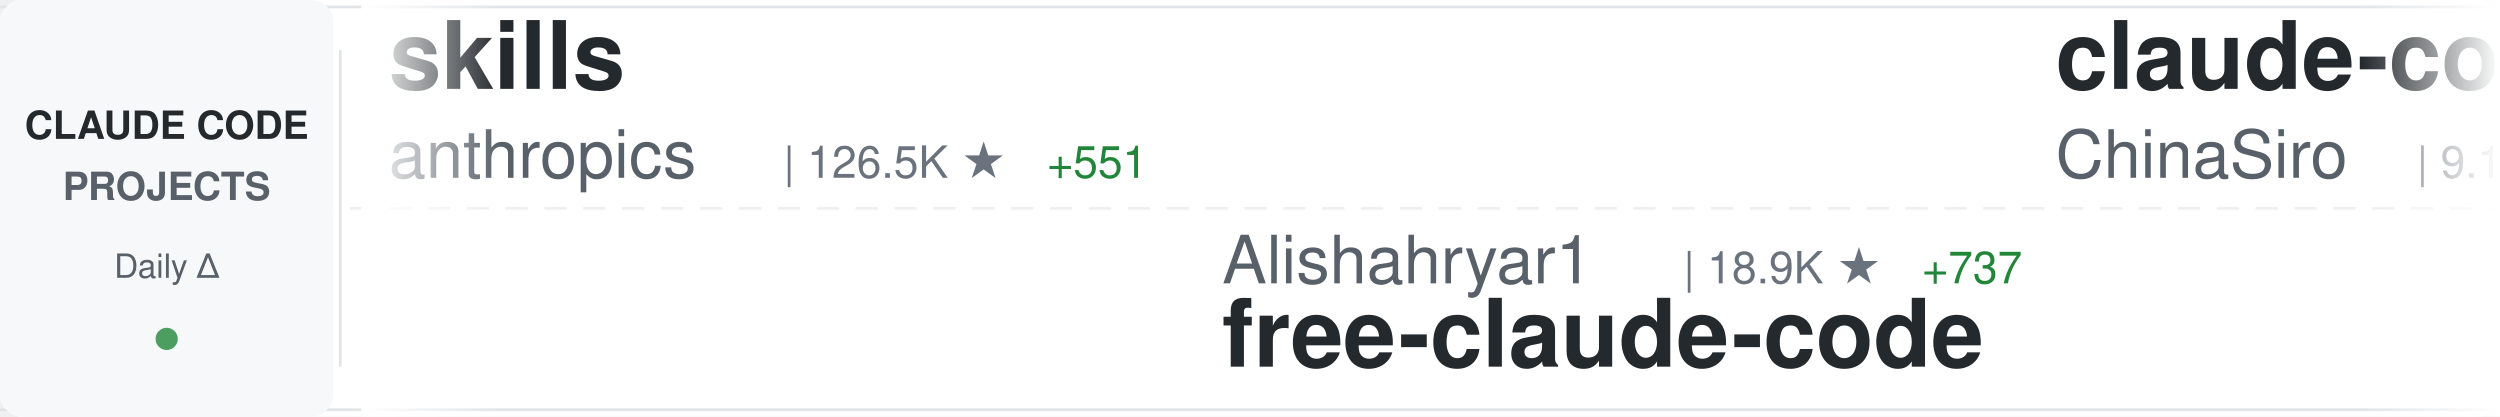
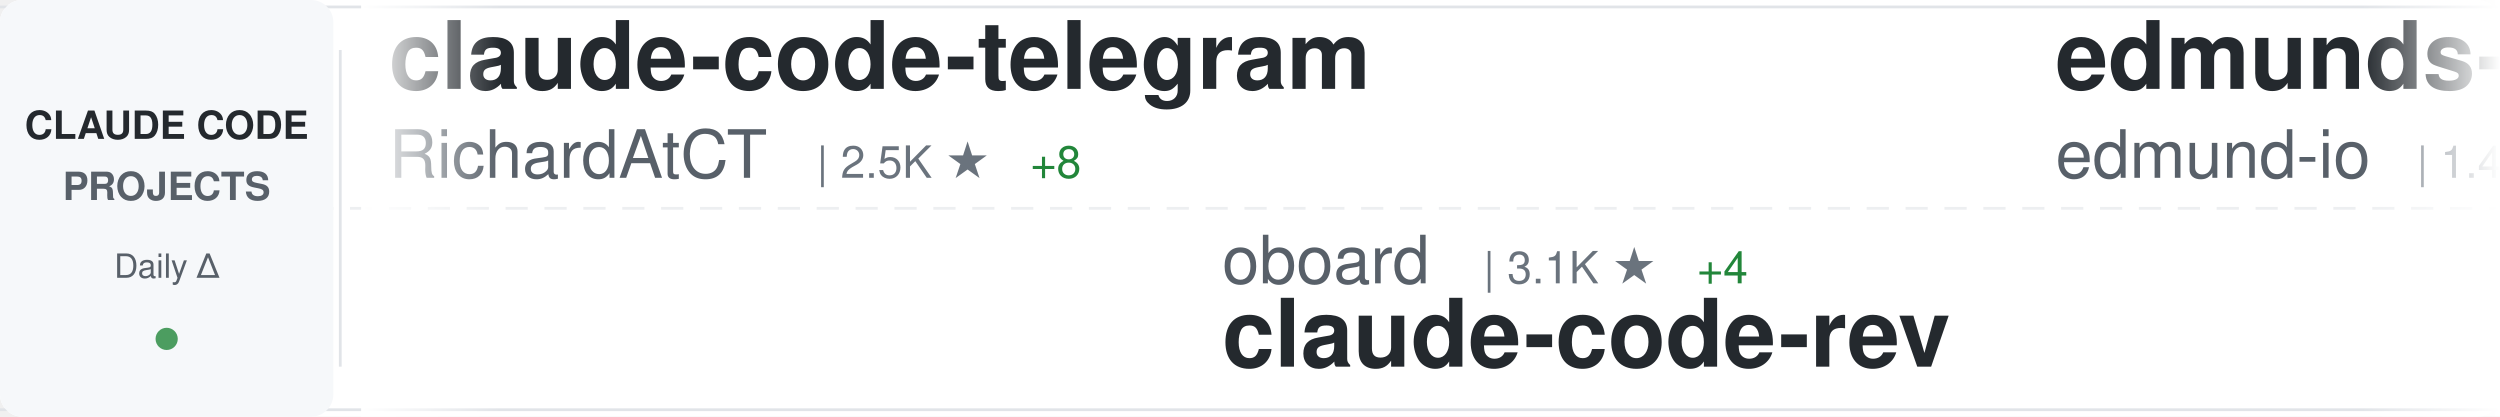
<svg xmlns="http://www.w3.org/2000/svg" width="900" height="150">
  <defs>
    <linearGradient id="awesomeLeftFade" x1="0%" y1="0%" x2="100%" y2="0%">
      <stop offset="0%" style="stop-color:#ffffff;stop-opacity:1" />
      <stop offset="100%" style="stop-color:#ffffff;stop-opacity:0" />
    </linearGradient>
    <linearGradient id="awesomeRightFade" x1="0%" y1="0%" x2="100%" y2="0%">
      <stop offset="0%" style="stop-color:#ffffff;stop-opacity:0" />
      <stop offset="100%" style="stop-color:#ffffff;stop-opacity:1" />
    </linearGradient>
  </defs>
  <rect width="900" height="150" fill="#ffffff" rx="8" />
  <rect x="0" y="2" width="900" height="1" fill="#e1e4e8" />
  <rect x="0" y="147" width="900" height="1" fill="#e1e4e8" />
  <line x1="0" y1="75" x2="900" y2="75" stroke="#e1e4e8" stroke-width="1" stroke-dasharray="8 6" opacity="0.6" />
  <rect x="0" y="0" width="120" height="150" fill="#f6f8fa" rx="8" />
  <text x="60" y="50" font-family="-apple-system, BlinkMacSystemFont, 'Segoe UI', Helvetica, Arial, sans-serif" font-size="14" font-weight="600" fill="#24292e" text-anchor="middle">CLAUDE CODE</text>
  <text x="60" y="72" font-family="-apple-system, BlinkMacSystemFont, 'Segoe UI', Helvetica, Arial, sans-serif" font-size="14" font-weight="600" fill="#586069" text-anchor="middle">PROJECTS</text>
  <text x="60" y="100" font-family="-apple-system, BlinkMacSystemFont, 'Segoe UI', Helvetica, Arial, sans-serif" font-size="12" font-weight="500" fill="#586069" text-anchor="middle">Daily Δ</text>
  <circle cx="60" cy="122" r="4" fill="#22863a" opacity="0.8" />
  <rect x="122" y="18" width="1" height="114" fill="#e1e4e8" />
  <clipPath id="awesomeTickerClip">
    <rect x="130" y="0" width="770" height="150" />
  </clipPath>
  <g clip-path="url(#awesomeTickerClip)">
    <g id="awesomeTickerItems">
      <animateTransform attributeName="transform" attributeType="XML" type="translate" from="0 0" to="-3000 0" dur="54s" repeatCount="indefinite" />
      <g transform="translate(0, 0)">
-         <text x="140" y="32" font-family="-apple-system, BlinkMacSystemFont, 'Segoe UI', Helvetica, Arial, sans-serif" font-size="34" font-weight="600" fill="#24292e">skills</text>
-         <text x="140" y="64" font-family="-apple-system, BlinkMacSystemFont, 'Segoe UI', Helvetica, Arial, sans-serif" font-size="24" font-weight="400" fill="#586069">anthropics</text>
-         <text x="282" y="64" font-family="-apple-system, BlinkMacSystemFont, 'Segoe UI', Helvetica, Arial, sans-serif" font-size="16" font-weight="500" fill="#6a737d">| 126.5K ★</text>
-         <text x="377" y="64" font-family="-apple-system, BlinkMacSystemFont, 'Segoe UI', Helvetica, Arial, sans-serif" font-size="16" font-weight="500" fill="#22863a"> +551</text>
+         <text x="140" y="32" font-family="-apple-system, BlinkMacSystemFont, 'Segoe UI', Helvetica, Arial, sans-serif" font-size="34" font-weight="600" fill="#24292e">claude-code-telegram</text>
+         <text x="140" y="64" font-family="-apple-system, BlinkMacSystemFont, 'Segoe UI', Helvetica, Arial, sans-serif" font-size="24" font-weight="400" fill="#586069">RichardAtCT</text>
+         <text x="294" y="64" font-family="-apple-system, BlinkMacSystemFont, 'Segoe UI', Helvetica, Arial, sans-serif" font-size="16" font-weight="500" fill="#6a737d">| 2.5K ★</text>
+         <text x="371" y="64" font-family="-apple-system, BlinkMacSystemFont, 'Segoe UI', Helvetica, Arial, sans-serif" font-size="16" font-weight="500" fill="#22863a"> +8</text>
      </g>
      <g transform="translate(300, 0)">
-         <text x="140" y="102" font-family="-apple-system, BlinkMacSystemFont, 'Segoe UI', Helvetica, Arial, sans-serif" font-size="24" font-weight="400" fill="#586069">Alishahryar1</text>
-         <text x="306" y="102" font-family="-apple-system, BlinkMacSystemFont, 'Segoe UI', Helvetica, Arial, sans-serif" font-size="16" font-weight="500" fill="#6a737d">| 18.9K ★</text>
-         <text x="392" y="102" font-family="-apple-system, BlinkMacSystemFont, 'Segoe UI', Helvetica, Arial, sans-serif" font-size="16" font-weight="500" fill="#22863a"> +737</text>
-         <text x="140" y="132" font-family="-apple-system, BlinkMacSystemFont, 'Segoe UI', Helvetica, Arial, sans-serif" font-size="34" font-weight="600" fill="#24292e">free-claude-code</text>
+         <text x="140" y="102" font-family="-apple-system, BlinkMacSystemFont, 'Segoe UI', Helvetica, Arial, sans-serif" font-size="24" font-weight="400" fill="#586069">oboard</text>
+         <text x="234" y="102" font-family="-apple-system, BlinkMacSystemFont, 'Segoe UI', Helvetica, Arial, sans-serif" font-size="16" font-weight="500" fill="#6a737d">| 3.1K ★</text>
+         <text x="311" y="102" font-family="-apple-system, BlinkMacSystemFont, 'Segoe UI', Helvetica, Arial, sans-serif" font-size="16" font-weight="500" fill="#22863a"> +4</text>
+         <text x="140" y="132" font-family="-apple-system, BlinkMacSystemFont, 'Segoe UI', Helvetica, Arial, sans-serif" font-size="34" font-weight="600" fill="#24292e">claude-code-rev</text>
      </g>
      <g transform="translate(600, 0)">
-         <text x="140" y="32" font-family="-apple-system, BlinkMacSystemFont, 'Segoe UI', Helvetica, Arial, sans-serif" font-size="34" font-weight="600" fill="#24292e">claude-code-sourcemap</text>
-         <text x="140" y="64" font-family="-apple-system, BlinkMacSystemFont, 'Segoe UI', Helvetica, Arial, sans-serif" font-size="24" font-weight="400" fill="#586069">ChinaSiro</text>
-         <text x="270" y="64" font-family="-apple-system, BlinkMacSystemFont, 'Segoe UI', Helvetica, Arial, sans-serif" font-size="16" font-weight="500" fill="#6a737d">| 9.1K ★</text>
-         <text x="347" y="64" font-family="-apple-system, BlinkMacSystemFont, 'Segoe UI', Helvetica, Arial, sans-serif" font-size="16" font-weight="500" fill="#22863a"> +8</text>
+         <text x="140" y="32" font-family="-apple-system, BlinkMacSystemFont, 'Segoe UI', Helvetica, Arial, sans-serif" font-size="34" font-weight="600" fill="#24292e">edmunds-claude-code</text>
+         <text x="140" y="64" font-family="-apple-system, BlinkMacSystemFont, 'Segoe UI', Helvetica, Arial, sans-serif" font-size="24" font-weight="400" fill="#586069">edmund-io</text>
+         <text x="270" y="64" font-family="-apple-system, BlinkMacSystemFont, 'Segoe UI', Helvetica, Arial, sans-serif" font-size="16" font-weight="500" fill="#6a737d">| 1.4K ★</text>
+         <text x="347" y="64" font-family="-apple-system, BlinkMacSystemFont, 'Segoe UI', Helvetica, Arial, sans-serif" font-size="16" font-weight="500" fill="#22863a"> +2</text>
      </g>
      <g transform="translate(900, 0)">
-         <text x="140" y="102" font-family="-apple-system, BlinkMacSystemFont, 'Segoe UI', Helvetica, Arial, sans-serif" font-size="24" font-weight="400" fill="#586069">repowise-dev</text>
-         <text x="306" y="102" font-family="-apple-system, BlinkMacSystemFont, 'Segoe UI', Helvetica, Arial, sans-serif" font-size="16" font-weight="500" fill="#6a737d">| 982 ★</text>
-         <text x="374" y="102" font-family="-apple-system, BlinkMacSystemFont, 'Segoe UI', Helvetica, Arial, sans-serif" font-size="16" font-weight="500" fill="#22863a"> +3</text>
-         <text x="140" y="132" font-family="-apple-system, BlinkMacSystemFont, 'Segoe UI', Helvetica, Arial, sans-serif" font-size="34" font-weight="600" fill="#24292e">claude-code-prompts</text>
+         <text x="140" y="102" font-family="-apple-system, BlinkMacSystemFont, 'Segoe UI', Helvetica, Arial, sans-serif" font-size="24" font-weight="400" fill="#586069">Onewon</text>
+         <text x="234" y="102" font-family="-apple-system, BlinkMacSystemFont, 'Segoe UI', Helvetica, Arial, sans-serif" font-size="16" font-weight="500" fill="#6a737d">| 179 ★</text>
+         <text x="140" y="132" font-family="-apple-system, BlinkMacSystemFont, 'Segoe UI', Helvetica, Arial, sans-serif" font-size="34" font-weight="600" fill="#24292e">claude-code</text>
      </g>
      <g transform="translate(1200, 0)">
-         <text x="140" y="32" font-family="-apple-system, BlinkMacSystemFont, 'Segoe UI', Helvetica, Arial, sans-serif" font-size="34" font-weight="600" fill="#24292e">claude-code-reverse</text>
-         <text x="140" y="64" font-family="-apple-system, BlinkMacSystemFont, 'Segoe UI', Helvetica, Arial, sans-serif" font-size="24" font-weight="400" fill="#586069">Yuyz0112</text>
-         <text x="258" y="64" font-family="-apple-system, BlinkMacSystemFont, 'Segoe UI', Helvetica, Arial, sans-serif" font-size="16" font-weight="500" fill="#6a737d">| 2.4K ★</text>
-         <text x="335" y="64" font-family="-apple-system, BlinkMacSystemFont, 'Segoe UI', Helvetica, Arial, sans-serif" font-size="16" font-weight="500" fill="#22863a"> +1</text>
+         <text x="140" y="32" font-family="-apple-system, BlinkMacSystemFont, 'Segoe UI', Helvetica, Arial, sans-serif" font-size="34" font-weight="600" fill="#24292e">free-claude-code</text>
+         <text x="140" y="64" font-family="-apple-system, BlinkMacSystemFont, 'Segoe UI', Helvetica, Arial, sans-serif" font-size="24" font-weight="400" fill="#586069">Alishahryar1</text>
+         <text x="306" y="64" font-family="-apple-system, BlinkMacSystemFont, 'Segoe UI', Helvetica, Arial, sans-serif" font-size="16" font-weight="500" fill="#6a737d">| 19.1K ★</text>
+         <text x="392" y="64" font-family="-apple-system, BlinkMacSystemFont, 'Segoe UI', Helvetica, Arial, sans-serif" font-size="16" font-weight="500" fill="#22863a"> +667</text>
      </g>
      <g transform="translate(1500, 0)">
-         <text x="140" y="102" font-family="-apple-system, BlinkMacSystemFont, 'Segoe UI', Helvetica, Arial, sans-serif" font-size="24" font-weight="400" fill="#586069">xorespesp</text>
-         <text x="270" y="102" font-family="-apple-system, BlinkMacSystemFont, 'Segoe UI', Helvetica, Arial, sans-serif" font-size="16" font-weight="500" fill="#6a737d">| 219 ★</text>
-         <text x="140" y="132" font-family="-apple-system, BlinkMacSystemFont, 'Segoe UI', Helvetica, Arial, sans-serif" font-size="34" font-weight="600" fill="#24292e">claude-code</text>
+         <text x="140" y="102" font-family="-apple-system, BlinkMacSystemFont, 'Segoe UI', Helvetica, Arial, sans-serif" font-size="24" font-weight="400" fill="#586069">zstmfhy</text>
+         <text x="246" y="102" font-family="-apple-system, BlinkMacSystemFont, 'Segoe UI', Helvetica, Arial, sans-serif" font-size="16" font-weight="500" fill="#6a737d">| 190 ★</text>
+         <text x="140" y="132" font-family="-apple-system, BlinkMacSystemFont, 'Segoe UI', Helvetica, Arial, sans-serif" font-size="34" font-weight="600" fill="#24292e">Claude-code</text>
      </g>
      <g transform="translate(1800, 0)">
-         <text x="140" y="32" font-family="-apple-system, BlinkMacSystemFont, 'Segoe UI', Helvetica, Arial, sans-serif" font-size="34" font-weight="600" fill="#24292e">claude-code-source-code</text>
-         <text x="140" y="64" font-family="-apple-system, BlinkMacSystemFont, 'Segoe UI', Helvetica, Arial, sans-serif" font-size="24" font-weight="400" fill="#586069">777genius</text>
-         <text x="270" y="64" font-family="-apple-system, BlinkMacSystemFont, 'Segoe UI', Helvetica, Arial, sans-serif" font-size="16" font-weight="500" fill="#6a737d">| 903 ★</text>
-         <text x="338" y="64" font-family="-apple-system, BlinkMacSystemFont, 'Segoe UI', Helvetica, Arial, sans-serif" font-size="16" font-weight="500" fill="#22863a"> +1</text>
+         <text x="140" y="32" font-family="-apple-system, BlinkMacSystemFont, 'Segoe UI', Helvetica, Arial, sans-serif" font-size="34" font-weight="600" fill="#24292e">claude_codex_bridge</text>
+         <text x="140" y="64" font-family="-apple-system, BlinkMacSystemFont, 'Segoe UI', Helvetica, Arial, sans-serif" font-size="24" font-weight="400" fill="#586069">bfly123</text>
+         <text x="246" y="64" font-family="-apple-system, BlinkMacSystemFont, 'Segoe UI', Helvetica, Arial, sans-serif" font-size="16" font-weight="500" fill="#6a737d">| 2.4K ★</text>
+         <text x="323" y="64" font-family="-apple-system, BlinkMacSystemFont, 'Segoe UI', Helvetica, Arial, sans-serif" font-size="16" font-weight="500" fill="#22863a"> +30</text>
      </g>
      <g transform="translate(2100, 0)">
-         <text x="140" y="102" font-family="-apple-system, BlinkMacSystemFont, 'Segoe UI', Helvetica, Arial, sans-serif" font-size="24" font-weight="400" fill="#586069">carlvellotti</text>
-         <text x="306" y="102" font-family="-apple-system, BlinkMacSystemFont, 'Segoe UI', Helvetica, Arial, sans-serif" font-size="16" font-weight="500" fill="#6a737d">| 1.9K ★</text>
-         <text x="383" y="102" font-family="-apple-system, BlinkMacSystemFont, 'Segoe UI', Helvetica, Arial, sans-serif" font-size="16" font-weight="500" fill="#22863a"> +2</text>
-         <text x="140" y="132" font-family="-apple-system, BlinkMacSystemFont, 'Segoe UI', Helvetica, Arial, sans-serif" font-size="34" font-weight="600" fill="#24292e">claude-code-pm-course</text>
+         <text x="140" y="102" font-family="-apple-system, BlinkMacSystemFont, 'Segoe UI', Helvetica, Arial, sans-serif" font-size="24" font-weight="400" fill="#586069">AprilNEA</text>
+         <text x="258" y="102" font-family="-apple-system, BlinkMacSystemFont, 'Segoe UI', Helvetica, Arial, sans-serif" font-size="16" font-weight="500" fill="#6a737d">| 373 ★</text>
+         <text x="140" y="132" font-family="-apple-system, BlinkMacSystemFont, 'Segoe UI', Helvetica, Arial, sans-serif" font-size="34" font-weight="600" fill="#24292e">claude-code-source</text>
      </g>
      <g transform="translate(2400, 0)">
-         <text x="140" y="32" font-family="-apple-system, BlinkMacSystemFont, 'Segoe UI', Helvetica, Arial, sans-serif" font-size="34" font-weight="600" fill="#24292e">claude-code</text>
-         <text x="140" y="64" font-family="-apple-system, BlinkMacSystemFont, 'Segoe UI', Helvetica, Arial, sans-serif" font-size="24" font-weight="400" fill="#586069">jarmuine</text>
-         <text x="258" y="64" font-family="-apple-system, BlinkMacSystemFont, 'Segoe UI', Helvetica, Arial, sans-serif" font-size="16" font-weight="500" fill="#6a737d">| 2.1K ★</text>
-         <text x="335" y="64" font-family="-apple-system, BlinkMacSystemFont, 'Segoe UI', Helvetica, Arial, sans-serif" font-size="16" font-weight="500" fill="#22863a"> +6</text>
+         <text x="140" y="32" font-family="-apple-system, BlinkMacSystemFont, 'Segoe UI', Helvetica, Arial, sans-serif" font-size="34" font-weight="600" fill="#24292e">claude-code-hooks-master...</text>
+         <text x="140" y="64" font-family="-apple-system, BlinkMacSystemFont, 'Segoe UI', Helvetica, Arial, sans-serif" font-size="24" font-weight="400" fill="#586069">disler</text>
+         <text x="234" y="64" font-family="-apple-system, BlinkMacSystemFont, 'Segoe UI', Helvetica, Arial, sans-serif" font-size="16" font-weight="500" fill="#6a737d">| 3.6K ★</text>
+         <text x="311" y="64" font-family="-apple-system, BlinkMacSystemFont, 'Segoe UI', Helvetica, Arial, sans-serif" font-size="16" font-weight="500" fill="#22863a"> +12</text>
      </g>
      <g transform="translate(2700, 0)">
-         <text x="140" y="102" font-family="-apple-system, BlinkMacSystemFont, 'Segoe UI', Helvetica, Arial, sans-serif" font-size="24" font-weight="400" fill="#586069">anthropics</text>
-         <text x="282" y="102" font-family="-apple-system, BlinkMacSystemFont, 'Segoe UI', Helvetica, Arial, sans-serif" font-size="16" font-weight="500" fill="#6a737d">| 803 ★</text>
-         <text x="350" y="102" font-family="-apple-system, BlinkMacSystemFont, 'Segoe UI', Helvetica, Arial, sans-serif" font-size="16" font-weight="500" fill="#22863a"> +1</text>
-         <text x="140" y="132" font-family="-apple-system, BlinkMacSystemFont, 'Segoe UI', Helvetica, Arial, sans-serif" font-size="34" font-weight="600" fill="#24292e">claude-code-base-action</text>
+         <text x="140" y="102" font-family="-apple-system, BlinkMacSystemFont, 'Segoe UI', Helvetica, Arial, sans-serif" font-size="24" font-weight="400" fill="#586069">ChrisWiles</text>
+         <text x="282" y="102" font-family="-apple-system, BlinkMacSystemFont, 'Segoe UI', Helvetica, Arial, sans-serif" font-size="16" font-weight="500" fill="#6a737d">| 5.9K ★</text>
+         <text x="359" y="102" font-family="-apple-system, BlinkMacSystemFont, 'Segoe UI', Helvetica, Arial, sans-serif" font-size="16" font-weight="500" fill="#22863a"> +5</text>
+         <text x="140" y="132" font-family="-apple-system, BlinkMacSystemFont, 'Segoe UI', Helvetica, Arial, sans-serif" font-size="34" font-weight="600" fill="#24292e">claude-code-showcase</text>
      </g>
      <g transform="translate(3000, 0)">
-         <text x="140" y="32" font-family="-apple-system, BlinkMacSystemFont, 'Segoe UI', Helvetica, Arial, sans-serif" font-size="34" font-weight="600" fill="#24292e">skills</text>
-         <text x="140" y="64" font-family="-apple-system, BlinkMacSystemFont, 'Segoe UI', Helvetica, Arial, sans-serif" font-size="24" font-weight="400" fill="#586069">anthropics</text>
-         <text x="282" y="64" font-family="-apple-system, BlinkMacSystemFont, 'Segoe UI', Helvetica, Arial, sans-serif" font-size="16" font-weight="500" fill="#6a737d">| 126.5K ★</text>
-         <text x="377" y="64" font-family="-apple-system, BlinkMacSystemFont, 'Segoe UI', Helvetica, Arial, sans-serif" font-size="16" font-weight="500" fill="#22863a"> +551</text>
+         <text x="140" y="32" font-family="-apple-system, BlinkMacSystemFont, 'Segoe UI', Helvetica, Arial, sans-serif" font-size="34" font-weight="600" fill="#24292e">claude-code-telegram</text>
+         <text x="140" y="64" font-family="-apple-system, BlinkMacSystemFont, 'Segoe UI', Helvetica, Arial, sans-serif" font-size="24" font-weight="400" fill="#586069">RichardAtCT</text>
+         <text x="294" y="64" font-family="-apple-system, BlinkMacSystemFont, 'Segoe UI', Helvetica, Arial, sans-serif" font-size="16" font-weight="500" fill="#6a737d">| 2.5K ★</text>
+         <text x="371" y="64" font-family="-apple-system, BlinkMacSystemFont, 'Segoe UI', Helvetica, Arial, sans-serif" font-size="16" font-weight="500" fill="#22863a"> +8</text>
      </g>
      <g transform="translate(3300, 0)">
-         <text x="140" y="102" font-family="-apple-system, BlinkMacSystemFont, 'Segoe UI', Helvetica, Arial, sans-serif" font-size="24" font-weight="400" fill="#586069">Alishahryar1</text>
-         <text x="306" y="102" font-family="-apple-system, BlinkMacSystemFont, 'Segoe UI', Helvetica, Arial, sans-serif" font-size="16" font-weight="500" fill="#6a737d">| 18.9K ★</text>
-         <text x="392" y="102" font-family="-apple-system, BlinkMacSystemFont, 'Segoe UI', Helvetica, Arial, sans-serif" font-size="16" font-weight="500" fill="#22863a"> +737</text>
-         <text x="140" y="132" font-family="-apple-system, BlinkMacSystemFont, 'Segoe UI', Helvetica, Arial, sans-serif" font-size="34" font-weight="600" fill="#24292e">free-claude-code</text>
+         <text x="140" y="102" font-family="-apple-system, BlinkMacSystemFont, 'Segoe UI', Helvetica, Arial, sans-serif" font-size="24" font-weight="400" fill="#586069">oboard</text>
+         <text x="234" y="102" font-family="-apple-system, BlinkMacSystemFont, 'Segoe UI', Helvetica, Arial, sans-serif" font-size="16" font-weight="500" fill="#6a737d">| 3.1K ★</text>
+         <text x="311" y="102" font-family="-apple-system, BlinkMacSystemFont, 'Segoe UI', Helvetica, Arial, sans-serif" font-size="16" font-weight="500" fill="#22863a"> +4</text>
+         <text x="140" y="132" font-family="-apple-system, BlinkMacSystemFont, 'Segoe UI', Helvetica, Arial, sans-serif" font-size="34" font-weight="600" fill="#24292e">claude-code-rev</text>
      </g>
      <g transform="translate(3600, 0)">
-         <text x="140" y="32" font-family="-apple-system, BlinkMacSystemFont, 'Segoe UI', Helvetica, Arial, sans-serif" font-size="34" font-weight="600" fill="#24292e">claude-code-sourcemap</text>
-         <text x="140" y="64" font-family="-apple-system, BlinkMacSystemFont, 'Segoe UI', Helvetica, Arial, sans-serif" font-size="24" font-weight="400" fill="#586069">ChinaSiro</text>
-         <text x="270" y="64" font-family="-apple-system, BlinkMacSystemFont, 'Segoe UI', Helvetica, Arial, sans-serif" font-size="16" font-weight="500" fill="#6a737d">| 9.1K ★</text>
-         <text x="347" y="64" font-family="-apple-system, BlinkMacSystemFont, 'Segoe UI', Helvetica, Arial, sans-serif" font-size="16" font-weight="500" fill="#22863a"> +8</text>
+         <text x="140" y="32" font-family="-apple-system, BlinkMacSystemFont, 'Segoe UI', Helvetica, Arial, sans-serif" font-size="34" font-weight="600" fill="#24292e">edmunds-claude-code</text>
+         <text x="140" y="64" font-family="-apple-system, BlinkMacSystemFont, 'Segoe UI', Helvetica, Arial, sans-serif" font-size="24" font-weight="400" fill="#586069">edmund-io</text>
+         <text x="270" y="64" font-family="-apple-system, BlinkMacSystemFont, 'Segoe UI', Helvetica, Arial, sans-serif" font-size="16" font-weight="500" fill="#6a737d">| 1.4K ★</text>
+         <text x="347" y="64" font-family="-apple-system, BlinkMacSystemFont, 'Segoe UI', Helvetica, Arial, sans-serif" font-size="16" font-weight="500" fill="#22863a"> +2</text>
      </g>
      <g transform="translate(3900, 0)">
-         <text x="140" y="102" font-family="-apple-system, BlinkMacSystemFont, 'Segoe UI', Helvetica, Arial, sans-serif" font-size="24" font-weight="400" fill="#586069">repowise-dev</text>
-         <text x="306" y="102" font-family="-apple-system, BlinkMacSystemFont, 'Segoe UI', Helvetica, Arial, sans-serif" font-size="16" font-weight="500" fill="#6a737d">| 982 ★</text>
-         <text x="374" y="102" font-family="-apple-system, BlinkMacSystemFont, 'Segoe UI', Helvetica, Arial, sans-serif" font-size="16" font-weight="500" fill="#22863a"> +3</text>
-         <text x="140" y="132" font-family="-apple-system, BlinkMacSystemFont, 'Segoe UI', Helvetica, Arial, sans-serif" font-size="34" font-weight="600" fill="#24292e">claude-code-prompts</text>
+         <text x="140" y="102" font-family="-apple-system, BlinkMacSystemFont, 'Segoe UI', Helvetica, Arial, sans-serif" font-size="24" font-weight="400" fill="#586069">Onewon</text>
+         <text x="234" y="102" font-family="-apple-system, BlinkMacSystemFont, 'Segoe UI', Helvetica, Arial, sans-serif" font-size="16" font-weight="500" fill="#6a737d">| 179 ★</text>
+         <text x="140" y="132" font-family="-apple-system, BlinkMacSystemFont, 'Segoe UI', Helvetica, Arial, sans-serif" font-size="34" font-weight="600" fill="#24292e">claude-code</text>
      </g>
    </g>
  </g>
  <rect x="130" y="0" width="50" height="150" fill="url(#awesomeLeftFade)" />
  <rect x="850" y="0" width="50" height="150" fill="url(#awesomeRightFade)" />
</svg>
